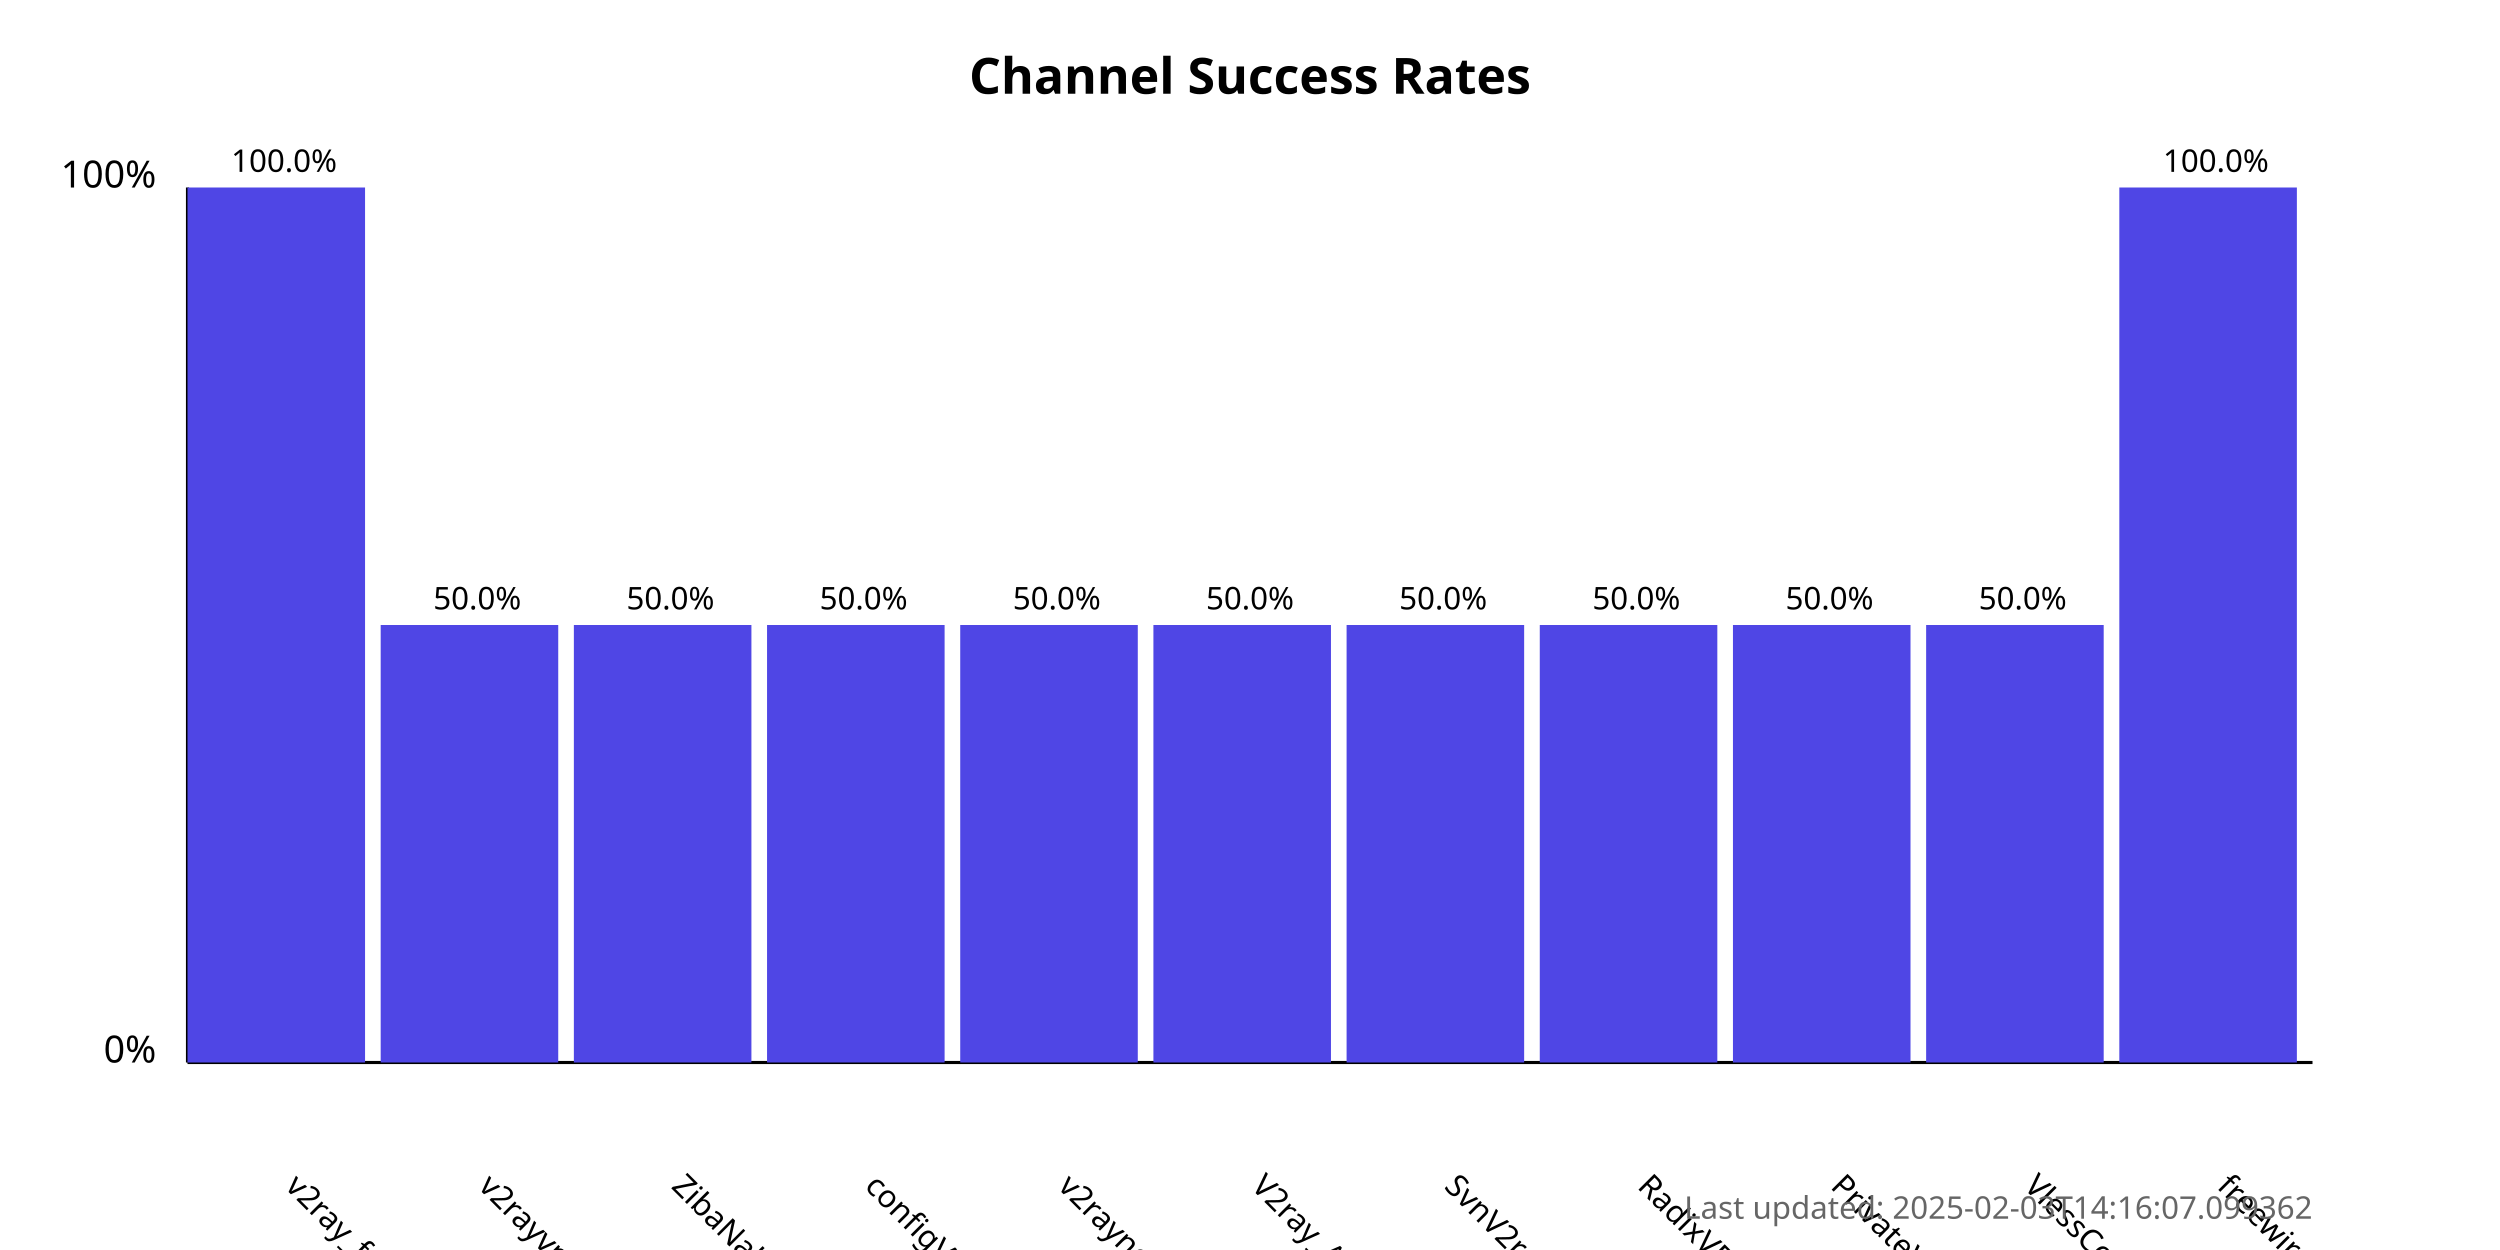
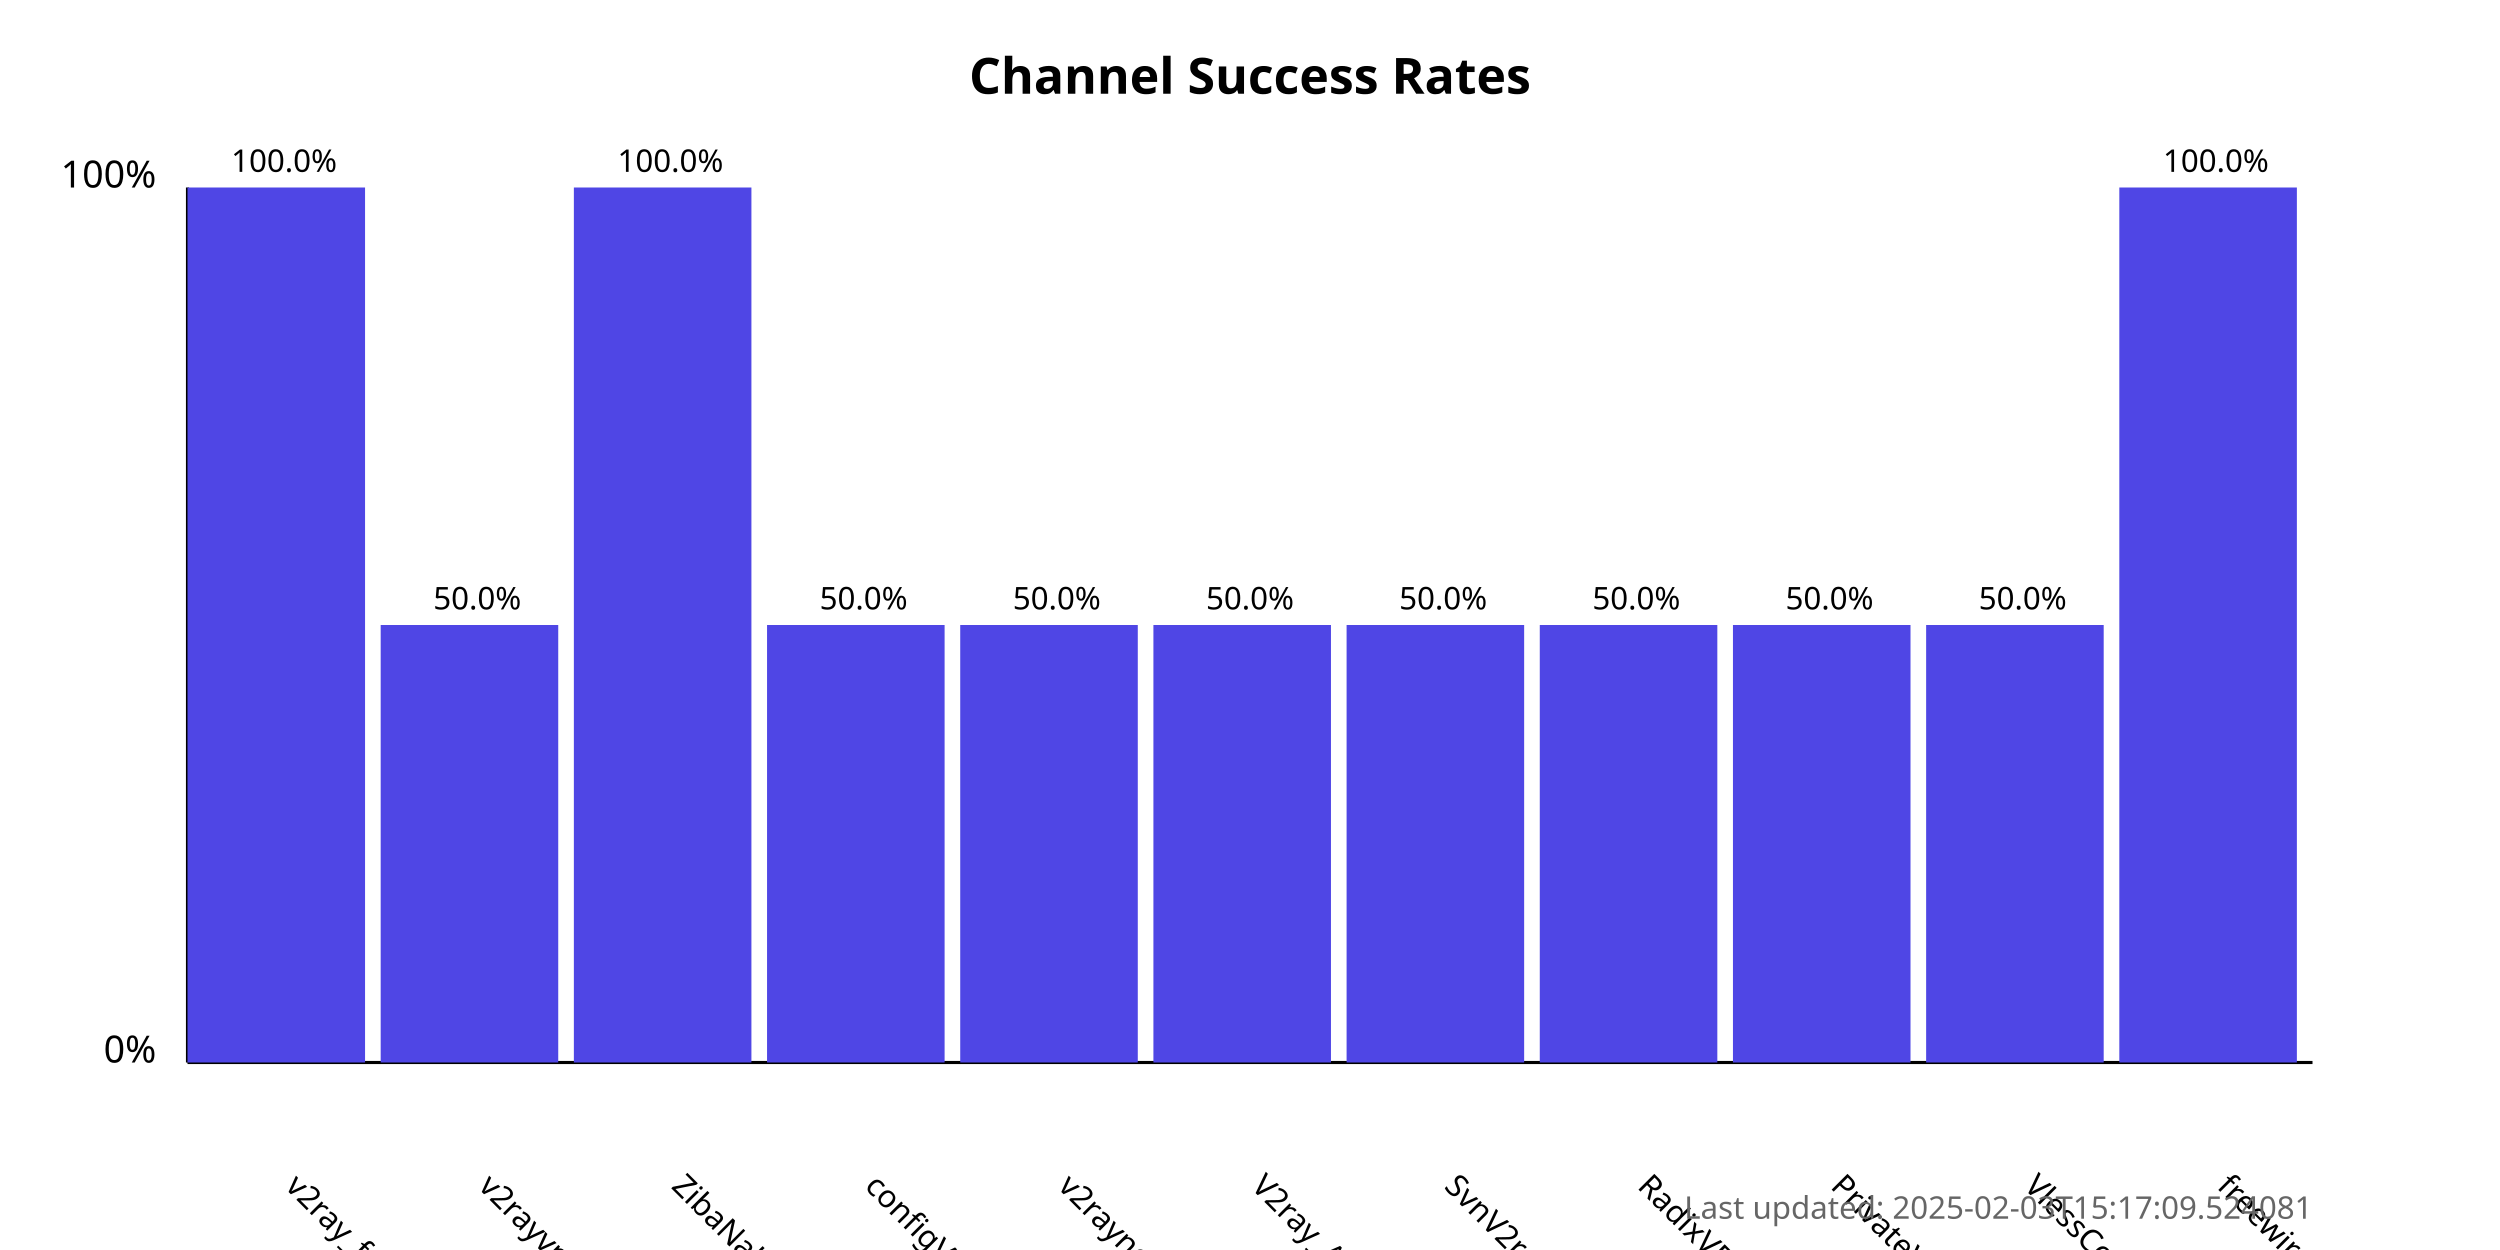
<svg xmlns="http://www.w3.org/2000/svg" width="800" height="400">
  <style>
            .chart-title { font: bold 16px sans-serif; }
            .axis-label { font: 12px sans-serif; }
            .tick-label { font: 10px sans-serif; }
            .bar { fill: #4f46e5; }
            .bar:hover { fill: #6366f1; }
            .timestamp { font: 10px sans-serif; fill: #666; }
        </style>
  <text x="400.0" y="30" text-anchor="middle" class="chart-title">
            Channel Success Rates
        </text>
  <line x1="60" y1="340" x2="60" y2="60" stroke="black" stroke-width="1" />
  <line x1="60" y1="340" x2="740" y2="340" stroke="black" stroke-width="1" />
  <text x="50" y="340" text-anchor="end" class="axis-label">0%</text>
  <text x="50" y="60" text-anchor="end" class="axis-label">100%</text>
  <g>
    <rect x="60" y="60.0" width="56.818" height="280.0" class="bar" />
    <text x="90.909" y="380" transform="rotate(45, 90.90909, 380)" text-anchor="start" class="tick-label">
                v2ray_free_conf
            </text>
    <text x="90.909" y="55.0" text-anchor="middle" class="tick-label">
                100.0%
            </text>
  </g>
  <g>
    <rect x="121.818" y="200.0" width="56.818" height="140.0" class="bar" />
    <text x="152.727" y="380" transform="rotate(45, 152.7273, 380)" text-anchor="start" class="tick-label">
                v2rayvpno
            </text>
    <text x="152.727" y="195.0" text-anchor="middle" class="tick-label">
                50.0%
            </text>
  </g>
  <g>
-     <rect x="183.636" y="200.0" width="56.818" height="140.0" class="bar" />
+     <rect x="183.636" y="60.0" width="56.818" height="280.0" class="bar" />
    <text x="214.545" y="380" transform="rotate(45, 214.5455, 380)" text-anchor="start" class="tick-label">
                ZibaNabz
            </text>
-     <text x="214.545" y="195.0" text-anchor="middle" class="tick-label">
-                 50.0%
+     <text x="214.545" y="55.0" text-anchor="middle" class="tick-label">
+                 100.0%
            </text>
  </g>
  <g>
    <rect x="245.455" y="200.0" width="56.818" height="140.0" class="bar" />
    <text x="276.364" y="380" transform="rotate(45, 276.3636, 380)" text-anchor="start" class="tick-label">
                configV2rayForFree
            </text>
    <text x="276.364" y="195.0" text-anchor="middle" class="tick-label">
                50.0%
            </text>
  </g>
  <g>
    <rect x="307.273" y="200.0" width="56.818" height="140.0" class="bar" />
    <text x="338.182" y="380" transform="rotate(45, 338.1818, 380)" text-anchor="start" class="tick-label">
                v2rayngvpn
            </text>
    <text x="338.182" y="195.0" text-anchor="middle" class="tick-label">
                50.0%
            </text>
  </g>
  <g>
    <rect x="369.091" y="200.0" width="56.818" height="140.0" class="bar" />
    <text x="400.0" y="380" transform="rotate(45, 400.0, 380)" text-anchor="start" class="tick-label">
                V2ray_Alpha
            </text>
    <text x="400.0" y="195.0" text-anchor="middle" class="tick-label">
                50.0%
            </text>
  </g>
  <g>
    <rect x="430.909" y="200.0" width="56.818" height="140.0" class="bar" />
    <text x="461.818" y="380" transform="rotate(45, 461.8182, 380)" text-anchor="start" class="tick-label">
                SvnV2ray
            </text>
    <text x="461.818" y="195.0" text-anchor="middle" class="tick-label">
                50.0%
            </text>
  </g>
  <g>
    <rect x="492.727" y="200.0" width="56.818" height="140.0" class="bar" />
    <text x="523.636" y="380" transform="rotate(45, 523.6364, 380)" text-anchor="start" class="tick-label">
                RadixVPN
            </text>
    <text x="523.636" y="195.0" text-anchor="middle" class="tick-label">
                50.0%
            </text>
  </g>
  <g>
    <rect x="554.545" y="200.0" width="56.818" height="140.0" class="bar" />
    <text x="585.455" y="380" transform="rotate(45, 585.4545, 380)" text-anchor="start" class="tick-label">
                PrivateVPNs
            </text>
    <text x="585.455" y="195.0" text-anchor="middle" class="tick-label">
                50.0%
            </text>
  </g>
  <g>
    <rect x="616.364" y="200.0" width="56.818" height="140.0" class="bar" />
    <text x="647.273" y="380" transform="rotate(45, 647.2727, 380)" text-anchor="start" class="tick-label">
                VlessConfig
            </text>
    <text x="647.273" y="195.0" text-anchor="middle" class="tick-label">
                50.0%
            </text>
  </g>
  <g>
    <rect x="678.182" y="60.0" width="56.818" height="280.0" class="bar" />
    <text x="709.091" y="380" transform="rotate(45, 709.0909, 380)" text-anchor="start" class="tick-label">
                freewireguard
            </text>
    <text x="709.091" y="55.0" text-anchor="middle" class="tick-label">
                100.0%
            </text>
  </g>
  <text x="740" y="390" text-anchor="end" class="timestamp">
-             Last updated: 2025-02-03T14:16:07.099362
+             Last updated: 2025-02-03T15:17:09.524081
        </text>
</svg>
